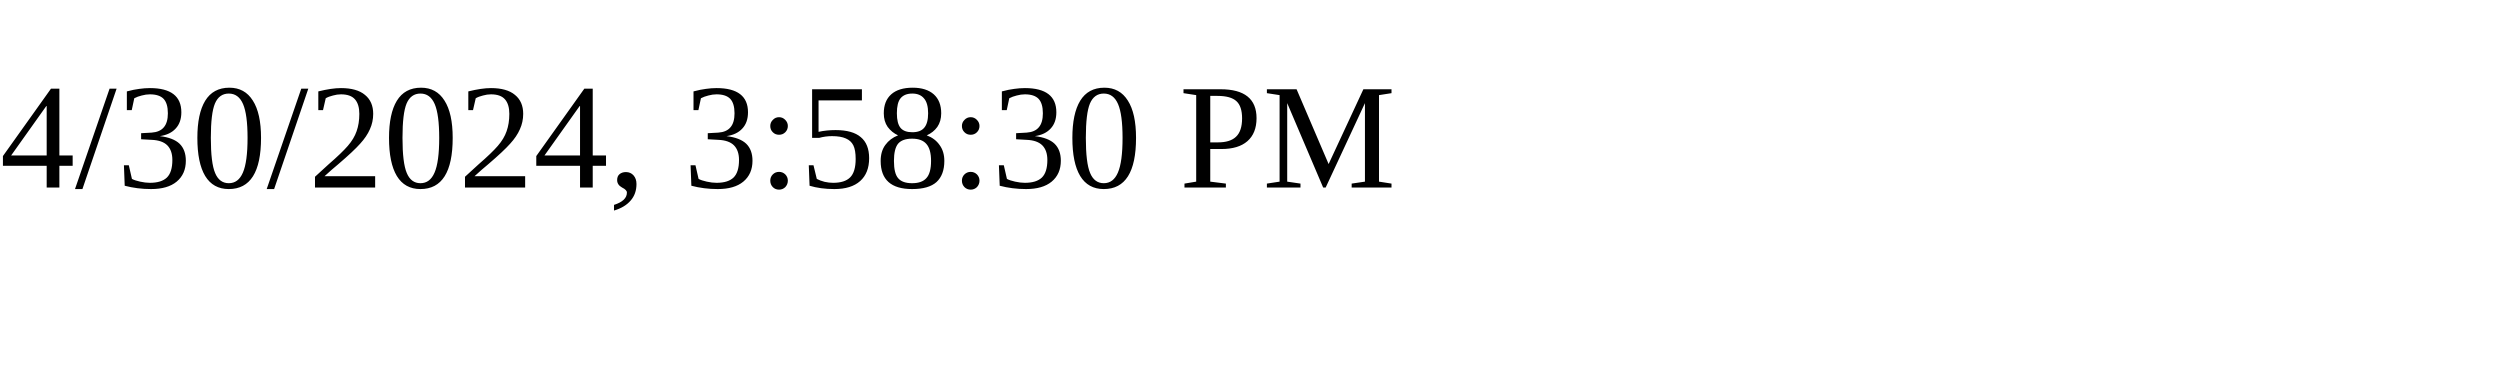
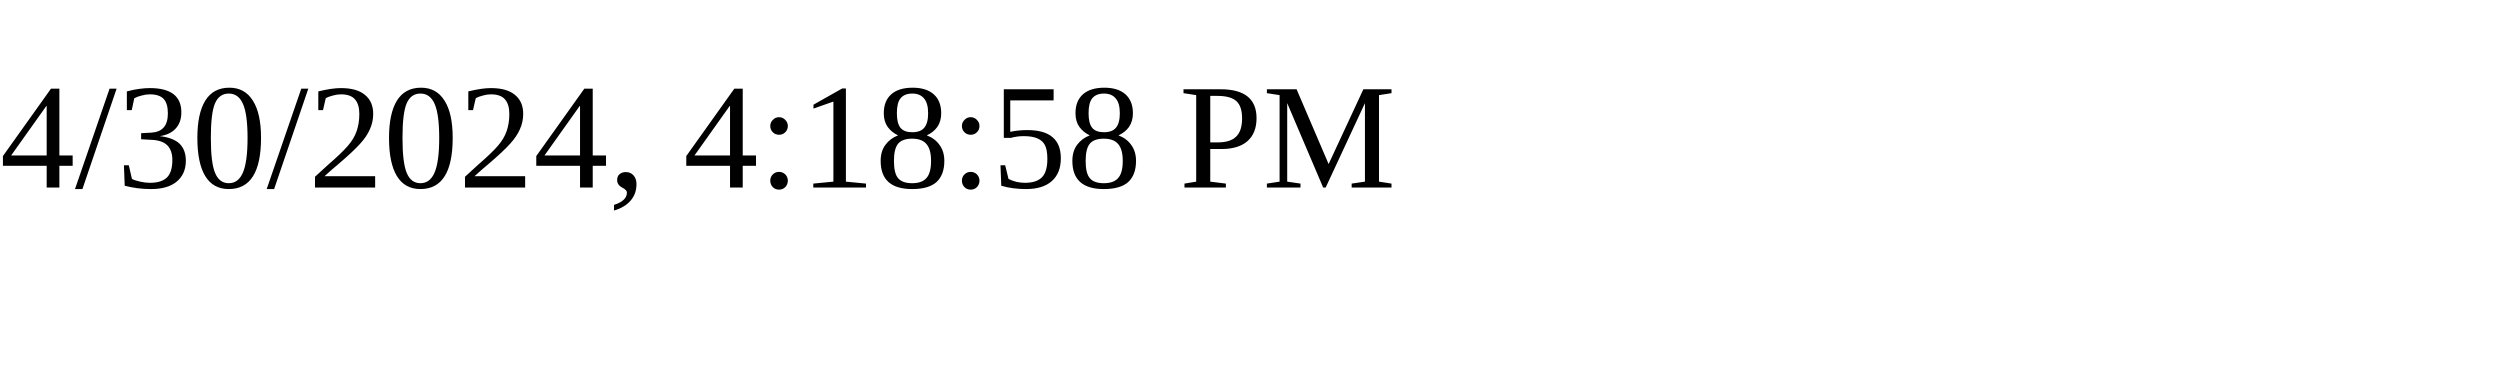
<svg xmlns="http://www.w3.org/2000/svg" height="30" width="200">
-   <text x="0" y="15">4/30/2024, 3:58:30 PM</text>
+   <text x="0" y="15">4/30/2024, 4:18:58 PM</text>
</svg>
